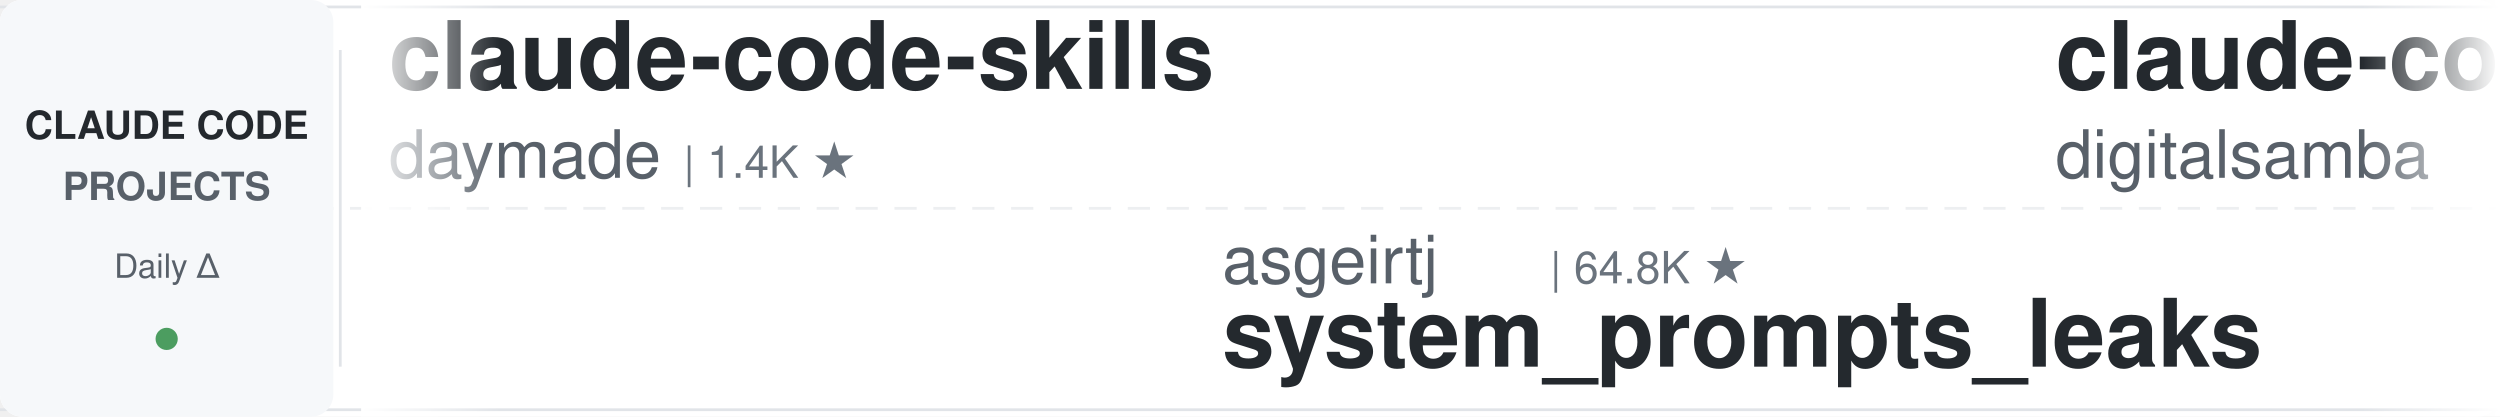
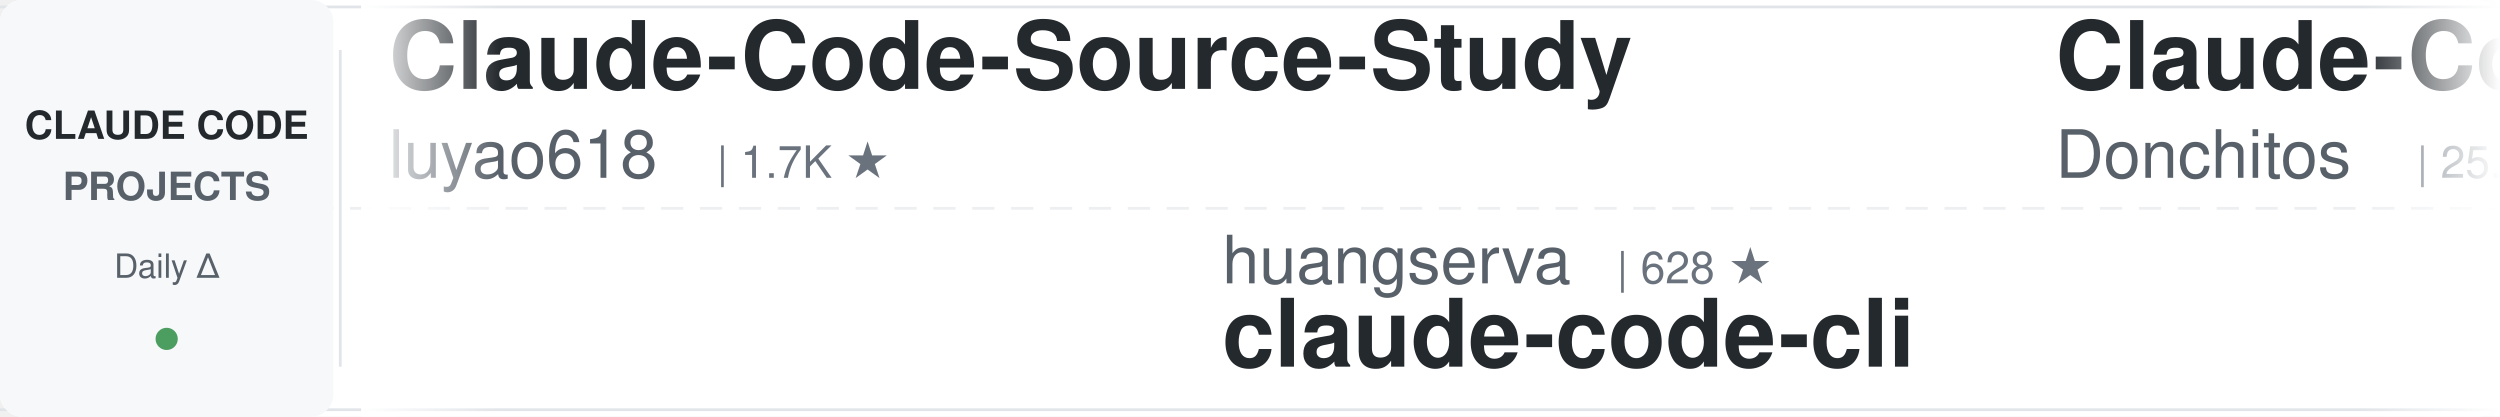
<svg xmlns="http://www.w3.org/2000/svg" width="900" height="150">
  <defs>
    <linearGradient id="leftFade" x1="0%" y1="0%" x2="100%" y2="0%">
      <stop offset="0%" style="stop-color:#ffffff;stop-opacity:1" />
      <stop offset="100%" style="stop-color:#ffffff;stop-opacity:0" />
    </linearGradient>
    <linearGradient id="rightFade" x1="0%" y1="0%" x2="100%" y2="0%">
      <stop offset="0%" style="stop-color:#ffffff;stop-opacity:0" />
      <stop offset="100%" style="stop-color:#ffffff;stop-opacity:1" />
    </linearGradient>
  </defs>
  <rect width="900" height="150" fill="#ffffff" rx="8" />
  <rect x="0" y="2" width="900" height="1" fill="#e1e4e8" />
  <rect x="0" y="147" width="900" height="1" fill="#e1e4e8" />
  <line x1="0" y1="75" x2="900" y2="75" stroke="#e1e4e8" stroke-width="1" stroke-dasharray="8 6" opacity="0.6" />
  <rect x="0" y="0" width="120" height="150" fill="#f6f8fa" rx="8" />
  <text x="60" y="50" font-family="-apple-system, BlinkMacSystemFont, 'Segoe UI', Helvetica, Arial, sans-serif" font-size="14" font-weight="600" fill="#24292e" text-anchor="middle">CLAUDE CODE</text>
  <text x="60" y="72" font-family="-apple-system, BlinkMacSystemFont, 'Segoe UI', Helvetica, Arial, sans-serif" font-size="14" font-weight="600" fill="#586069" text-anchor="middle">PROJECTS</text>
  <text x="60" y="100" font-family="-apple-system, BlinkMacSystemFont, 'Segoe UI', Helvetica, Arial, sans-serif" font-size="12" font-weight="500" fill="#586069" text-anchor="middle">Daily Δ</text>
  <circle cx="60" cy="122" r="4" fill="#22863a" opacity="0.8" />
  <rect x="122" y="18" width="1" height="114" fill="#e1e4e8" />
  <clipPath id="tickerClip">
    <rect x="130" y="0" width="770" height="150" />
  </clipPath>
  <g clip-path="url(#tickerClip)">
    <g id="tickerItems">
      <animateTransform attributeName="transform" attributeType="XML" type="translate" from="0 0" to="-3000 0" dur="54s" repeatCount="indefinite" />
      <g transform="translate(0, 0)">
-         <text x="140" y="32" font-family="-apple-system, BlinkMacSystemFont, 'Segoe UI', Helvetica, Arial, sans-serif" font-size="34" font-weight="600" fill="#24292e">claude-code-skills</text>
-         <text x="140" y="64" font-family="-apple-system, BlinkMacSystemFont, 'Segoe UI', Helvetica, Arial, sans-serif" font-size="24" font-weight="400" fill="#586069">daymade</text>
-         <text x="246" y="64" font-family="-apple-system, BlinkMacSystemFont, 'Segoe UI', Helvetica, Arial, sans-serif" font-size="16" font-weight="500" fill="#6a737d">| 1.4K ★</text>
+         <text x="140" y="32" font-family="-apple-system, BlinkMacSystemFont, 'Segoe UI', Helvetica, Arial, sans-serif" font-size="34" font-weight="600" fill="#24292e">Claude-Code-Source-Study</text>
+         <text x="140" y="64" font-family="-apple-system, BlinkMacSystemFont, 'Segoe UI', Helvetica, Arial, sans-serif" font-size="24" font-weight="400" fill="#586069">luyao618</text>
+         <text x="258" y="64" font-family="-apple-system, BlinkMacSystemFont, 'Segoe UI', Helvetica, Arial, sans-serif" font-size="16" font-weight="500" fill="#6a737d">| 1.7K ★</text>
      </g>
      <g transform="translate(300, 0)">
-         <text x="140" y="102" font-family="-apple-system, BlinkMacSystemFont, 'Segoe UI', Helvetica, Arial, sans-serif" font-size="24" font-weight="400" fill="#586069">asgeirtj</text>
-         <text x="258" y="102" font-family="-apple-system, BlinkMacSystemFont, 'Segoe UI', Helvetica, Arial, sans-serif" font-size="16" font-weight="500" fill="#6a737d">| 64.8K ★</text>
-         <text x="140" y="132" font-family="-apple-system, BlinkMacSystemFont, 'Segoe UI', Helvetica, Arial, sans-serif" font-size="34" font-weight="600" fill="#24292e">system_prompts_leaks</text>
+         <text x="140" y="102" font-family="-apple-system, BlinkMacSystemFont, 'Segoe UI', Helvetica, Arial, sans-serif" font-size="24" font-weight="400" fill="#586069">huangserva</text>
+         <text x="282" y="102" font-family="-apple-system, BlinkMacSystemFont, 'Segoe UI', Helvetica, Arial, sans-serif" font-size="16" font-weight="500" fill="#6a737d">| 628 ★</text>
+         <text x="140" y="132" font-family="-apple-system, BlinkMacSystemFont, 'Segoe UI', Helvetica, Arial, sans-serif" font-size="34" font-weight="600" fill="#24292e">claude-code-cli</text>
      </g>
      <g transform="translate(600, 0)">
-         <text x="140" y="32" font-family="-apple-system, BlinkMacSystemFont, 'Segoe UI', Helvetica, Arial, sans-serif" font-size="34" font-weight="600" fill="#24292e">claude-code-video-toolki...</text>
-         <text x="140" y="64" font-family="-apple-system, BlinkMacSystemFont, 'Segoe UI', Helvetica, Arial, sans-serif" font-size="24" font-weight="400" fill="#586069">digitalsamba</text>
-         <text x="306" y="64" font-family="-apple-system, BlinkMacSystemFont, 'Segoe UI', Helvetica, Arial, sans-serif" font-size="16" font-weight="500" fill="#6a737d">| 2.1K ★</text>
+         <text x="140" y="32" font-family="-apple-system, BlinkMacSystemFont, 'Segoe UI', Helvetica, Arial, sans-serif" font-size="34" font-weight="600" fill="#24292e">Claude-Code-Game-Studios</text>
+         <text x="140" y="64" font-family="-apple-system, BlinkMacSystemFont, 'Segoe UI', Helvetica, Arial, sans-serif" font-size="24" font-weight="400" fill="#586069">Donchitos</text>
+         <text x="270" y="64" font-family="-apple-system, BlinkMacSystemFont, 'Segoe UI', Helvetica, Arial, sans-serif" font-size="16" font-weight="500" fill="#6a737d">| 25.0K ★</text>
      </g>
      <g transform="translate(900, 0)">
-         <text x="140" y="102" font-family="-apple-system, BlinkMacSystemFont, 'Segoe UI', Helvetica, Arial, sans-serif" font-size="24" font-weight="400" fill="#586069">AprilNEA</text>
-         <text x="258" y="102" font-family="-apple-system, BlinkMacSystemFont, 'Segoe UI', Helvetica, Arial, sans-serif" font-size="16" font-weight="500" fill="#6a737d">| 391 ★</text>
-         <text x="140" y="132" font-family="-apple-system, BlinkMacSystemFont, 'Segoe UI', Helvetica, Arial, sans-serif" font-size="34" font-weight="600" fill="#24292e">claude-code-source</text>
+         <text x="140" y="102" font-family="-apple-system, BlinkMacSystemFont, 'Segoe UI', Helvetica, Arial, sans-serif" font-size="24" font-weight="400" fill="#586069">ChrisWiles</text>
+         <text x="282" y="102" font-family="-apple-system, BlinkMacSystemFont, 'Segoe UI', Helvetica, Arial, sans-serif" font-size="16" font-weight="500" fill="#6a737d">| 6.1K ★</text>
+         <text x="140" y="132" font-family="-apple-system, BlinkMacSystemFont, 'Segoe UI', Helvetica, Arial, sans-serif" font-size="34" font-weight="600" fill="#24292e">claude-code-showcase</text>
      </g>
      <g transform="translate(1200, 0)">
-         <text x="140" y="32" font-family="-apple-system, BlinkMacSystemFont, 'Segoe UI', Helvetica, Arial, sans-serif" font-size="34" font-weight="600" fill="#24292e">claude-code-prompts</text>
-         <text x="140" y="64" font-family="-apple-system, BlinkMacSystemFont, 'Segoe UI', Helvetica, Arial, sans-serif" font-size="24" font-weight="400" fill="#586069">repowise-dev</text>
-         <text x="306" y="64" font-family="-apple-system, BlinkMacSystemFont, 'Segoe UI', Helvetica, Arial, sans-serif" font-size="16" font-weight="500" fill="#6a737d">| 1.2K ★</text>
+         <text x="140" y="32" font-family="-apple-system, BlinkMacSystemFont, 'Segoe UI', Helvetica, Arial, sans-serif" font-size="34" font-weight="600" fill="#24292e">skills</text>
+         <text x="140" y="64" font-family="-apple-system, BlinkMacSystemFont, 'Segoe UI', Helvetica, Arial, sans-serif" font-size="24" font-weight="400" fill="#586069">anthropics</text>
+         <text x="282" y="64" font-family="-apple-system, BlinkMacSystemFont, 'Segoe UI', Helvetica, Arial, sans-serif" font-size="16" font-weight="500" fill="#6a737d">| 175.9K ★</text>
      </g>
      <g transform="translate(1500, 0)">
-         <text x="140" y="102" font-family="-apple-system, BlinkMacSystemFont, 'Segoe UI', Helvetica, Arial, sans-serif" font-size="24" font-weight="400" fill="#586069">diet103</text>
-         <text x="246" y="102" font-family="-apple-system, BlinkMacSystemFont, 'Segoe UI', Helvetica, Arial, sans-serif" font-size="16" font-weight="500" fill="#6a737d">| 10.0K ★</text>
-         <text x="140" y="132" font-family="-apple-system, BlinkMacSystemFont, 'Segoe UI', Helvetica, Arial, sans-serif" font-size="34" font-weight="600" fill="#24292e">claude-code-infrastructu...</text>
+         <text x="140" y="102" font-family="-apple-system, BlinkMacSystemFont, 'Segoe UI', Helvetica, Arial, sans-serif" font-size="24" font-weight="400" fill="#586069">lintsinghua</text>
+         <text x="294" y="102" font-family="-apple-system, BlinkMacSystemFont, 'Segoe UI', Helvetica, Arial, sans-serif" font-size="16" font-weight="500" fill="#6a737d">| 4.2K ★</text>
+         <text x="140" y="132" font-family="-apple-system, BlinkMacSystemFont, 'Segoe UI', Helvetica, Arial, sans-serif" font-size="34" font-weight="600" fill="#24292e">claude-code-book</text>
      </g>
      <g transform="translate(1800, 0)">
-         <text x="140" y="32" font-family="-apple-system, BlinkMacSystemFont, 'Segoe UI', Helvetica, Arial, sans-serif" font-size="34" font-weight="600" fill="#24292e">andrej-karpathy-skills</text>
-         <text x="140" y="64" font-family="-apple-system, BlinkMacSystemFont, 'Segoe UI', Helvetica, Arial, sans-serif" font-size="24" font-weight="400" fill="#586069">multica-ai</text>
-         <text x="282" y="64" font-family="-apple-system, BlinkMacSystemFont, 'Segoe UI', Helvetica, Arial, sans-serif" font-size="16" font-weight="500" fill="#6a737d">| 212.3K ★</text>
+         <text x="140" y="32" font-family="-apple-system, BlinkMacSystemFont, 'Segoe UI', Helvetica, Arial, sans-serif" font-size="34" font-weight="600" fill="#24292e">claude-code-guide</text>
+         <text x="140" y="64" font-family="-apple-system, BlinkMacSystemFont, 'Segoe UI', Helvetica, Arial, sans-serif" font-size="24" font-weight="400" fill="#586069">Cranot</text>
+         <text x="234" y="64" font-family="-apple-system, BlinkMacSystemFont, 'Segoe UI', Helvetica, Arial, sans-serif" font-size="16" font-weight="500" fill="#6a737d">| 2.9K ★</text>
      </g>
      <g transform="translate(2100, 0)">
-         <text x="140" y="102" font-family="-apple-system, BlinkMacSystemFont, 'Segoe UI', Helvetica, Arial, sans-serif" font-size="24" font-weight="400" fill="#586069">AICoderTudou</text>
-         <text x="306" y="102" font-family="-apple-system, BlinkMacSystemFont, 'Segoe UI', Helvetica, Arial, sans-serif" font-size="16" font-weight="500" fill="#6a737d">| 495 ★</text>
-         <text x="140" y="132" font-family="-apple-system, BlinkMacSystemFont, 'Segoe UI', Helvetica, Arial, sans-serif" font-size="34" font-weight="600" fill="#24292e">claude-code-tudou</text>
+         <text x="140" y="102" font-family="-apple-system, BlinkMacSystemFont, 'Segoe UI', Helvetica, Arial, sans-serif" font-size="24" font-weight="400" fill="#586069">OneRedOak</text>
+         <text x="270" y="102" font-family="-apple-system, BlinkMacSystemFont, 'Segoe UI', Helvetica, Arial, sans-serif" font-size="16" font-weight="500" fill="#6a737d">| 3.9K ★</text>
+         <text x="140" y="132" font-family="-apple-system, BlinkMacSystemFont, 'Segoe UI', Helvetica, Arial, sans-serif" font-size="34" font-weight="600" fill="#24292e">claude-code-workflows</text>
      </g>
      <g transform="translate(2400, 0)">
-         <text x="140" y="32" font-family="-apple-system, BlinkMacSystemFont, 'Segoe UI', Helvetica, Arial, sans-serif" font-size="34" font-weight="600" fill="#24292e">skills</text>
-         <text x="140" y="64" font-family="-apple-system, BlinkMacSystemFont, 'Segoe UI', Helvetica, Arial, sans-serif" font-size="24" font-weight="400" fill="#586069">anthropics</text>
-         <text x="282" y="64" font-family="-apple-system, BlinkMacSystemFont, 'Segoe UI', Helvetica, Arial, sans-serif" font-size="16" font-weight="500" fill="#6a737d">| 175.8K ★</text>
+         <text x="140" y="32" font-family="-apple-system, BlinkMacSystemFont, 'Segoe UI', Helvetica, Arial, sans-serif" font-size="34" font-weight="600" fill="#24292e">claude-coder</text>
+         <text x="140" y="64" font-family="-apple-system, BlinkMacSystemFont, 'Segoe UI', Helvetica, Arial, sans-serif" font-size="24" font-weight="400" fill="#586069">kodu-ai</text>
+         <text x="246" y="64" font-family="-apple-system, BlinkMacSystemFont, 'Segoe UI', Helvetica, Arial, sans-serif" font-size="16" font-weight="500" fill="#6a737d">| 5.2K ★</text>
      </g>
      <g transform="translate(2700, 0)">
-         <text x="140" y="102" font-family="-apple-system, BlinkMacSystemFont, 'Segoe UI', Helvetica, Arial, sans-serif" font-size="24" font-weight="400" fill="#586069">anthropics</text>
-         <text x="282" y="102" font-family="-apple-system, BlinkMacSystemFont, 'Segoe UI', Helvetica, Arial, sans-serif" font-size="16" font-weight="500" fill="#6a737d">| 8.8K ★</text>
-         <text x="140" y="132" font-family="-apple-system, BlinkMacSystemFont, 'Segoe UI', Helvetica, Arial, sans-serif" font-size="34" font-weight="600" fill="#24292e">claude-code-action</text>
+         <text x="140" y="102" font-family="-apple-system, BlinkMacSystemFont, 'Segoe UI', Helvetica, Arial, sans-serif" font-size="24" font-weight="400" fill="#586069">Pimzino</text>
+         <text x="246" y="102" font-family="-apple-system, BlinkMacSystemFont, 'Segoe UI', Helvetica, Arial, sans-serif" font-size="16" font-weight="500" fill="#6a737d">| 3.9K ★</text>
+         <text x="140" y="132" font-family="-apple-system, BlinkMacSystemFont, 'Segoe UI', Helvetica, Arial, sans-serif" font-size="34" font-weight="600" fill="#24292e">claude-code-spec-workflo...</text>
      </g>
      <g transform="translate(3000, 0)">
-         <text x="140" y="32" font-family="-apple-system, BlinkMacSystemFont, 'Segoe UI', Helvetica, Arial, sans-serif" font-size="34" font-weight="600" fill="#24292e">claude-code-skills</text>
-         <text x="140" y="64" font-family="-apple-system, BlinkMacSystemFont, 'Segoe UI', Helvetica, Arial, sans-serif" font-size="24" font-weight="400" fill="#586069">daymade</text>
-         <text x="246" y="64" font-family="-apple-system, BlinkMacSystemFont, 'Segoe UI', Helvetica, Arial, sans-serif" font-size="16" font-weight="500" fill="#6a737d">| 1.4K ★</text>
+         <text x="140" y="32" font-family="-apple-system, BlinkMacSystemFont, 'Segoe UI', Helvetica, Arial, sans-serif" font-size="34" font-weight="600" fill="#24292e">Claude-Code-Source-Study</text>
+         <text x="140" y="64" font-family="-apple-system, BlinkMacSystemFont, 'Segoe UI', Helvetica, Arial, sans-serif" font-size="24" font-weight="400" fill="#586069">luyao618</text>
+         <text x="258" y="64" font-family="-apple-system, BlinkMacSystemFont, 'Segoe UI', Helvetica, Arial, sans-serif" font-size="16" font-weight="500" fill="#6a737d">| 1.7K ★</text>
      </g>
      <g transform="translate(3300, 0)">
-         <text x="140" y="102" font-family="-apple-system, BlinkMacSystemFont, 'Segoe UI', Helvetica, Arial, sans-serif" font-size="24" font-weight="400" fill="#586069">asgeirtj</text>
-         <text x="258" y="102" font-family="-apple-system, BlinkMacSystemFont, 'Segoe UI', Helvetica, Arial, sans-serif" font-size="16" font-weight="500" fill="#6a737d">| 64.8K ★</text>
-         <text x="140" y="132" font-family="-apple-system, BlinkMacSystemFont, 'Segoe UI', Helvetica, Arial, sans-serif" font-size="34" font-weight="600" fill="#24292e">system_prompts_leaks</text>
+         <text x="140" y="102" font-family="-apple-system, BlinkMacSystemFont, 'Segoe UI', Helvetica, Arial, sans-serif" font-size="24" font-weight="400" fill="#586069">huangserva</text>
+         <text x="282" y="102" font-family="-apple-system, BlinkMacSystemFont, 'Segoe UI', Helvetica, Arial, sans-serif" font-size="16" font-weight="500" fill="#6a737d">| 628 ★</text>
+         <text x="140" y="132" font-family="-apple-system, BlinkMacSystemFont, 'Segoe UI', Helvetica, Arial, sans-serif" font-size="34" font-weight="600" fill="#24292e">claude-code-cli</text>
      </g>
      <g transform="translate(3600, 0)">
-         <text x="140" y="32" font-family="-apple-system, BlinkMacSystemFont, 'Segoe UI', Helvetica, Arial, sans-serif" font-size="34" font-weight="600" fill="#24292e">claude-code-video-toolki...</text>
-         <text x="140" y="64" font-family="-apple-system, BlinkMacSystemFont, 'Segoe UI', Helvetica, Arial, sans-serif" font-size="24" font-weight="400" fill="#586069">digitalsamba</text>
-         <text x="306" y="64" font-family="-apple-system, BlinkMacSystemFont, 'Segoe UI', Helvetica, Arial, sans-serif" font-size="16" font-weight="500" fill="#6a737d">| 2.1K ★</text>
+         <text x="140" y="32" font-family="-apple-system, BlinkMacSystemFont, 'Segoe UI', Helvetica, Arial, sans-serif" font-size="34" font-weight="600" fill="#24292e">Claude-Code-Game-Studios</text>
+         <text x="140" y="64" font-family="-apple-system, BlinkMacSystemFont, 'Segoe UI', Helvetica, Arial, sans-serif" font-size="24" font-weight="400" fill="#586069">Donchitos</text>
+         <text x="270" y="64" font-family="-apple-system, BlinkMacSystemFont, 'Segoe UI', Helvetica, Arial, sans-serif" font-size="16" font-weight="500" fill="#6a737d">| 25.0K ★</text>
      </g>
      <g transform="translate(3900, 0)">
-         <text x="140" y="102" font-family="-apple-system, BlinkMacSystemFont, 'Segoe UI', Helvetica, Arial, sans-serif" font-size="24" font-weight="400" fill="#586069">AprilNEA</text>
-         <text x="258" y="102" font-family="-apple-system, BlinkMacSystemFont, 'Segoe UI', Helvetica, Arial, sans-serif" font-size="16" font-weight="500" fill="#6a737d">| 391 ★</text>
-         <text x="140" y="132" font-family="-apple-system, BlinkMacSystemFont, 'Segoe UI', Helvetica, Arial, sans-serif" font-size="34" font-weight="600" fill="#24292e">claude-code-source</text>
+         <text x="140" y="102" font-family="-apple-system, BlinkMacSystemFont, 'Segoe UI', Helvetica, Arial, sans-serif" font-size="24" font-weight="400" fill="#586069">ChrisWiles</text>
+         <text x="282" y="102" font-family="-apple-system, BlinkMacSystemFont, 'Segoe UI', Helvetica, Arial, sans-serif" font-size="16" font-weight="500" fill="#6a737d">| 6.1K ★</text>
+         <text x="140" y="132" font-family="-apple-system, BlinkMacSystemFont, 'Segoe UI', Helvetica, Arial, sans-serif" font-size="34" font-weight="600" fill="#24292e">claude-code-showcase</text>
      </g>
    </g>
  </g>
  <rect x="130" y="0" width="50" height="150" fill="url(#leftFade)" />
  <rect x="850" y="0" width="50" height="150" fill="url(#rightFade)" />
</svg>
